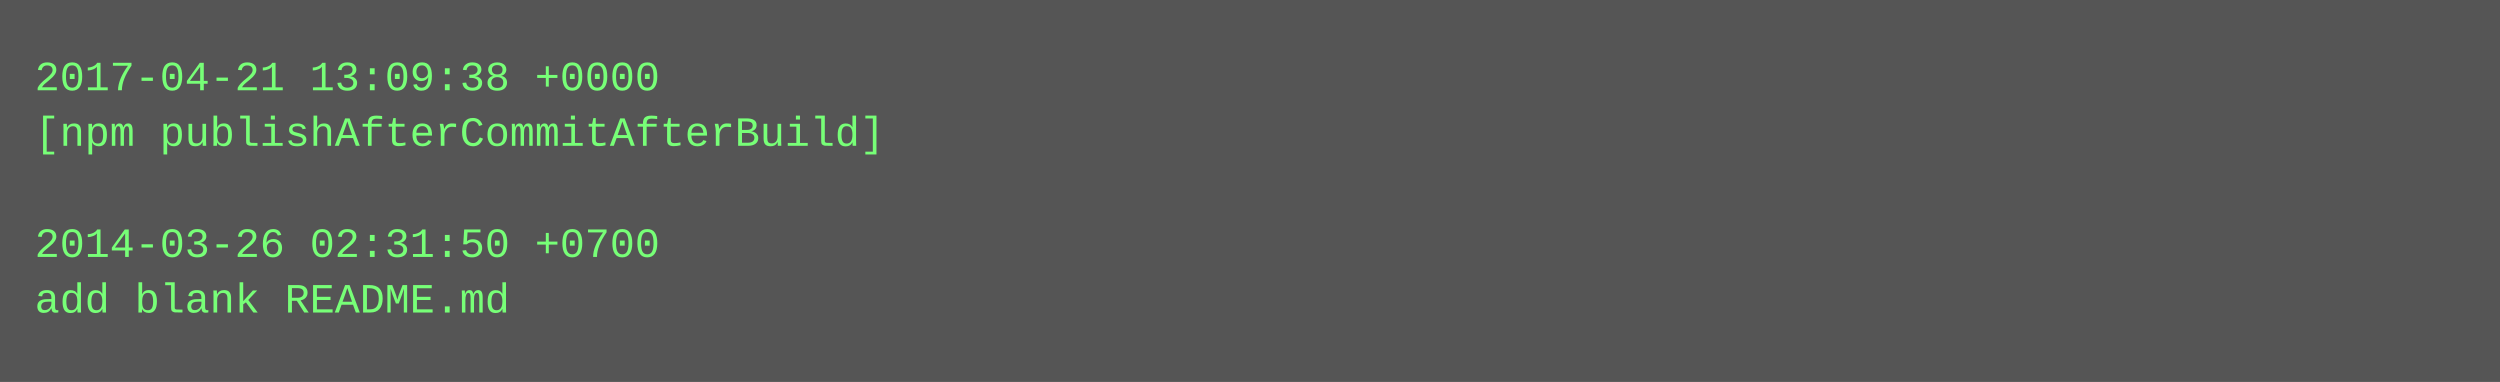
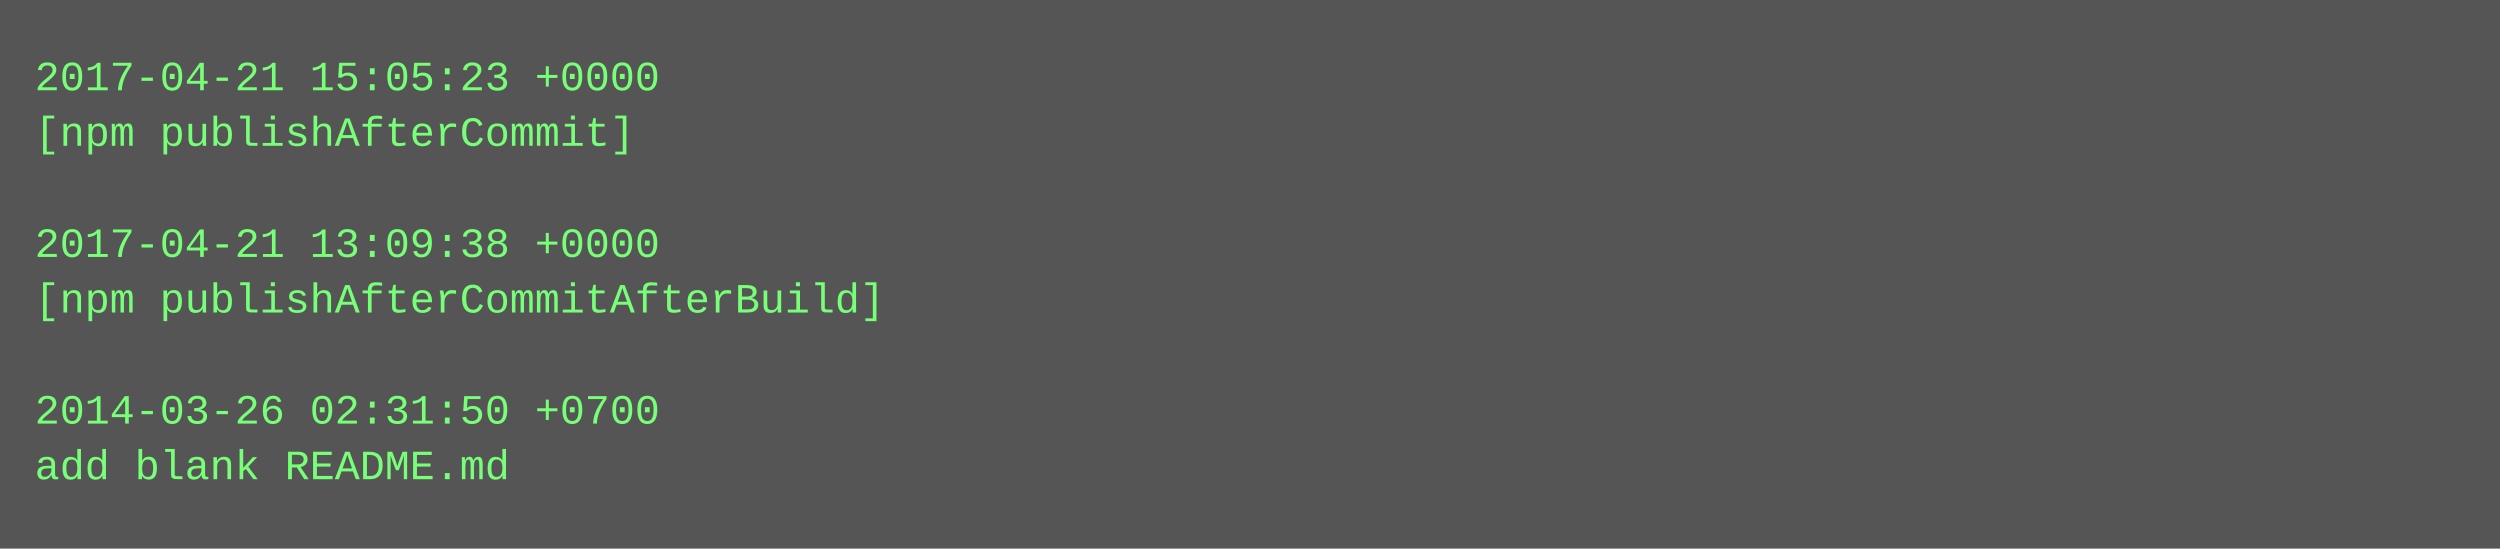
- <svg xmlns="http://www.w3.org/2000/svg" height="110" width="720">
-   <rect height="110" fill="#555" width="720" />
+ <svg xmlns="http://www.w3.org/2000/svg" height="158" width="720">
+   <rect height="158" fill="#555" width="720" />
  <text fill="#7f7" font-family="Courier New" font-size="12" xml:space="preserve">
-     <tspan x="10" y="26">2017-04-21 13:09:38 +0000</tspan>
-     <tspan x="10" y="42">[npm publishAfterCommitAfterBuild]</tspan>
+     <tspan x="10" y="26">2017-04-21 15:05:23 +0000</tspan>
+     <tspan x="10" y="42">[npm publishAfterCommit]</tspan>
    <tspan x="10" y="58" />
-     <tspan x="10" y="74">2014-03-26 02:31:50 +0700</tspan>
-     <tspan x="10" y="90">add blank README.md</tspan>
+     <tspan x="10" y="74">2017-04-21 13:09:38 +0000</tspan>
+     <tspan x="10" y="90">[npm publishAfterCommitAfterBuild]</tspan>
+     <tspan x="10" y="106" />
+     <tspan x="10" y="122">2014-03-26 02:31:50 +0700</tspan>
+     <tspan x="10" y="138">add blank README.md</tspan>
  </text>
</svg>
